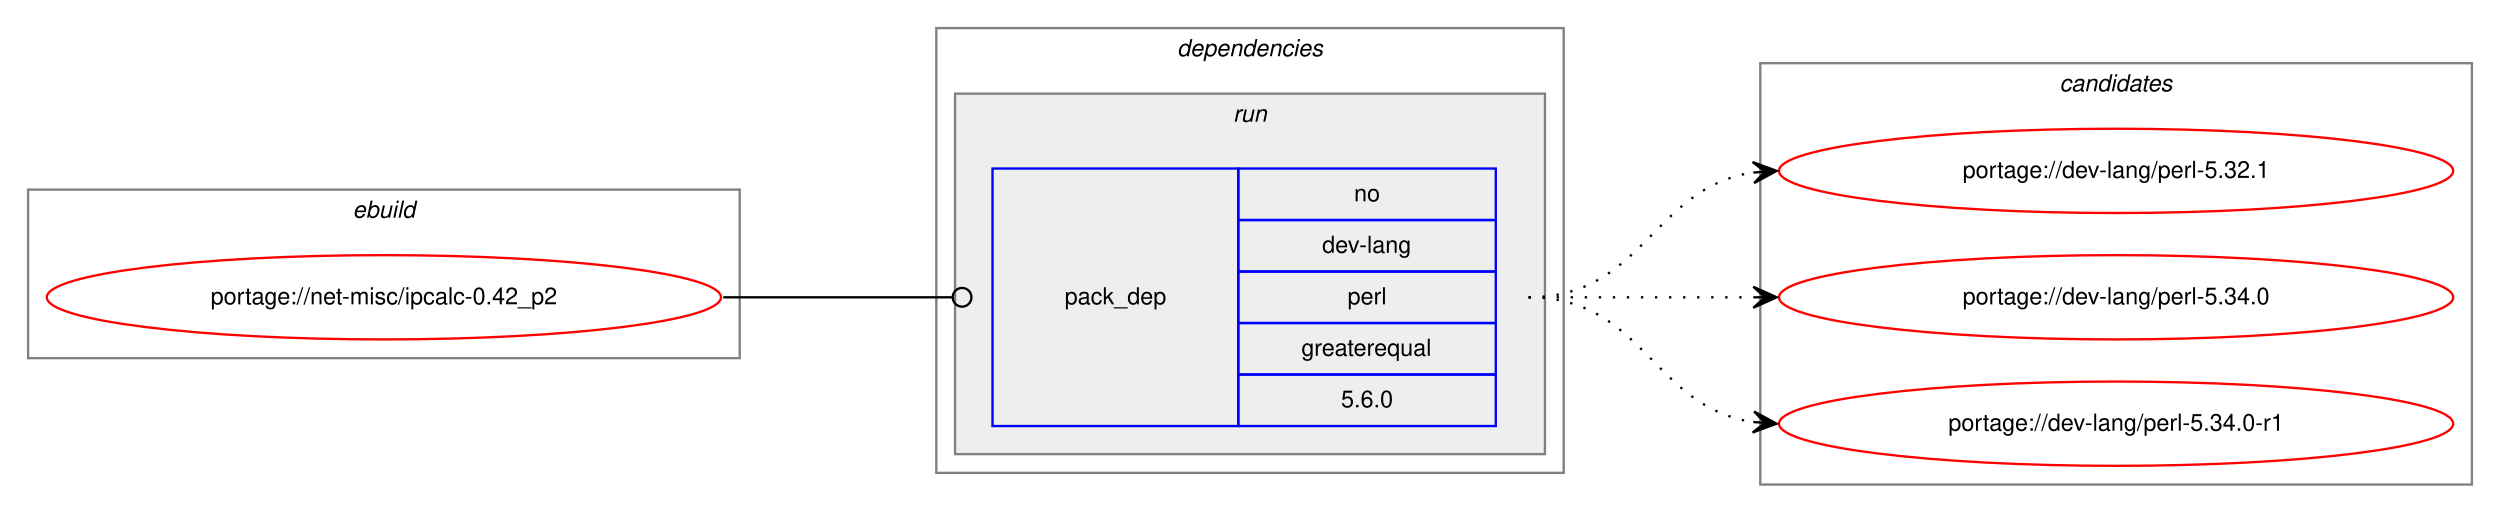
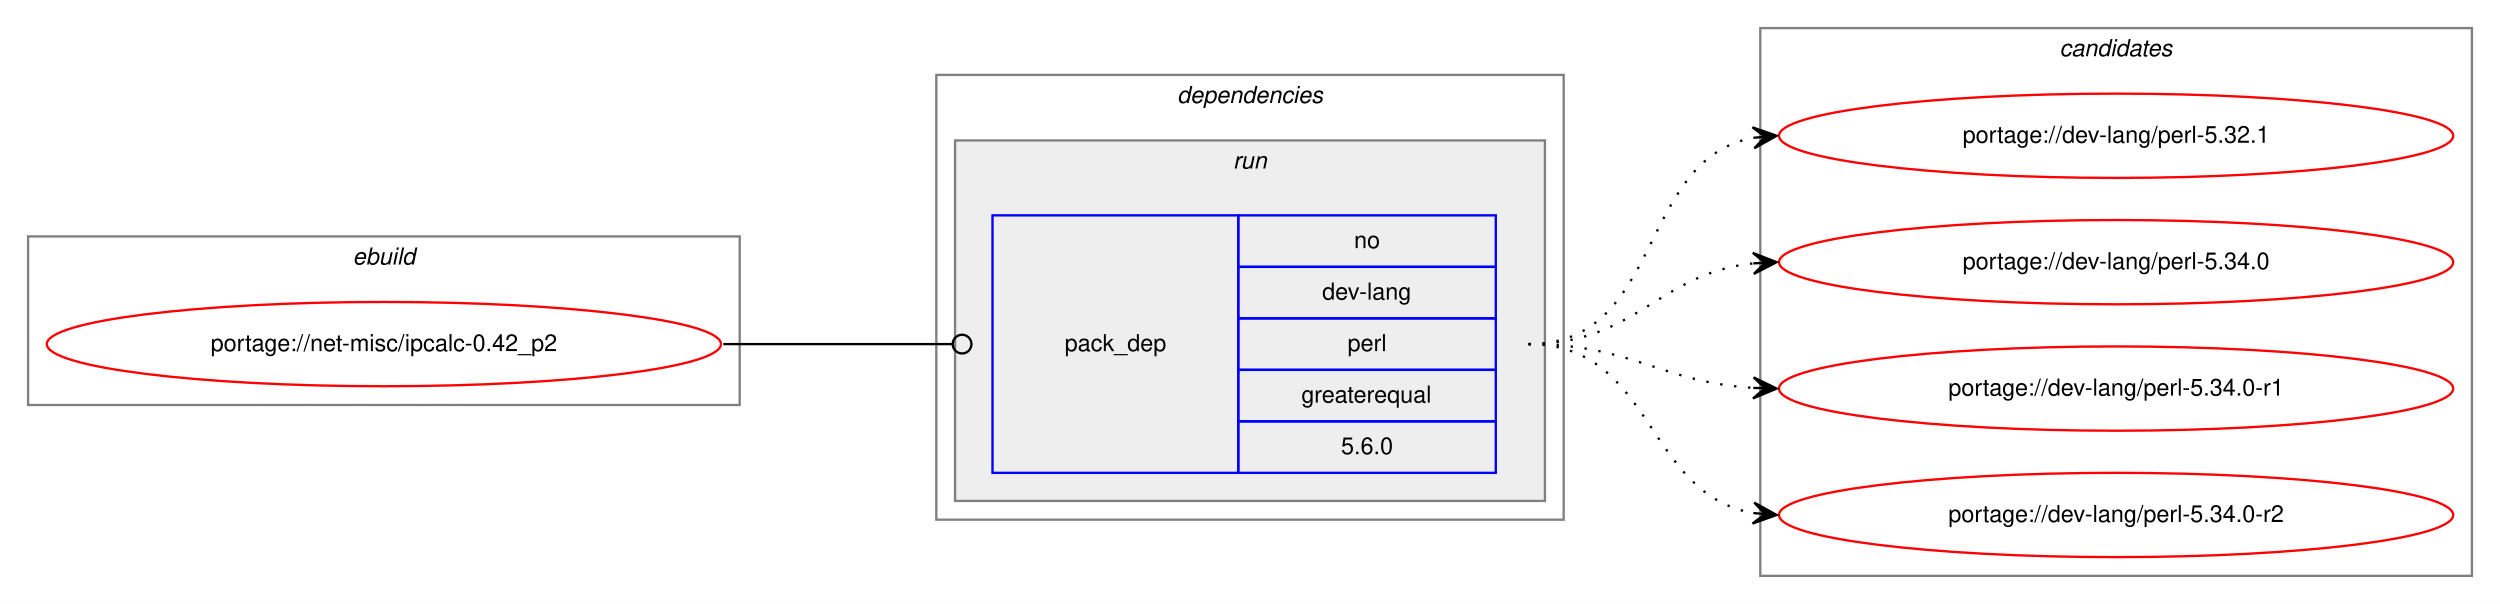
- <svg xmlns="http://www.w3.org/2000/svg" xmlns:xlink="http://www.w3.org/1999/xlink" width="1068pt" height="219pt" viewBox="0.00 0.00 1068.00 219.00">
-   <g id="graph0" class="graph" transform="scale(1 1) rotate(0) translate(4 215)">
-     <polygon fill="white" stroke="transparent" points="-4,4 -4,-215 1064,-215 1064,4 -4,4" />
+ <svg xmlns="http://www.w3.org/2000/svg" xmlns:xlink="http://www.w3.org/1999/xlink" width="1068pt" height="258pt" viewBox="0.00 0.00 1068.00 258.00">
+   <g id="graph0" class="graph" transform="scale(1 1) rotate(0) translate(4 254)">
+     <polygon fill="white" stroke="transparent" points="-4,4 -4,-254 1064,-254 1064,4 -4,4" />
    <g id="clust1" class="cluster">
-       <polygon fill="none" stroke="gray" points="8,-62 8,-134 312,-134 312,-62 8,-62" />
-       <text text-anchor="start" x="146.66" y="-122" font-family="Helvetica,sans-Serif" font-style="italic" font-size="10.00">ebuild</text>
+       <polygon fill="none" stroke="gray" points="8,-81 8,-153 312,-153 312,-81 8,-81" />
+       <text text-anchor="start" x="146.66" y="-141" font-family="Helvetica,sans-Serif" font-style="italic" font-size="10.00">ebuild</text>
    </g>
    <g id="clust2" class="cluster">
-       <polygon fill="none" stroke="gray" points="396,-13 396,-203 664,-203 664,-13 396,-13" />
-       <text text-anchor="start" x="498.88" y="-191" font-family="Helvetica,sans-Serif" font-style="italic" font-size="10.00">dependencies</text>
+       <polygon fill="none" stroke="gray" points="396,-32 396,-222 664,-222 664,-32 396,-32" />
+       <text text-anchor="start" x="498.88" y="-210" font-family="Helvetica,sans-Serif" font-style="italic" font-size="10.00">dependencies</text>
    </g>
    <g id="clust5" class="cluster">
-       <polygon fill="#eeeeee" stroke="gray" points="404,-21 404,-175 656,-175 656,-21 404,-21" />
-       <text text-anchor="start" x="522.78" y="-163" font-family="Helvetica,sans-Serif" font-style="italic" font-size="10.00">run</text>
+       <polygon fill="#eeeeee" stroke="gray" points="404,-40 404,-194 656,-194 656,-40 404,-40" />
+       <text text-anchor="start" x="522.78" y="-182" font-family="Helvetica,sans-Serif" font-style="italic" font-size="10.00">run</text>
    </g>
    <g id="clust7" class="cluster">
-       <polygon fill="none" stroke="gray" points="748,-8 748,-188 1052,-188 1052,-8 748,-8" />
-       <text text-anchor="start" x="875.82" y="-176" font-family="Helvetica,sans-Serif" font-style="italic" font-size="10.00">candidates</text>
+       <polygon fill="none" stroke="gray" points="748,-8 748,-242 1052,-242 1052,-8 748,-8" />
+       <text text-anchor="start" x="875.82" y="-230" font-family="Helvetica,sans-Serif" font-style="italic" font-size="10.00">candidates</text>
    </g>
    <g id="node1" class="node">
      <g id="a_node1">
        <a xlink:href="../net-misc/ipcalc-0.42_p2.svg" xlink:title="portage://net-misc/ipcalc-0.42_p2">
-           <ellipse fill="none" stroke="red" cx="160" cy="-88" rx="144" ry="18" />
-           <text text-anchor="middle" x="160" y="-85" font-family="Helvetica,sans-Serif" font-size="10.00">portage://net-misc/ipcalc-0.42_p2</text>
+           <ellipse fill="none" stroke="red" cx="160" cy="-107" rx="144" ry="18" />
+           <text text-anchor="middle" x="160" y="-104" font-family="Helvetica,sans-Serif" font-size="10.00">portage://net-misc/ipcalc-0.42_p2</text>
        </a>
      </g>
    </g>
    <g id="node2" class="node">
-       <polygon fill="none" stroke="blue" points="420,-33 420,-143 525,-143 525,-33 420,-33" />
-       <text text-anchor="start" x="450.82" y="-85" font-family="Helvetica,sans-Serif" font-size="10.00">pack_dep</text>
-       <polygon fill="none" stroke="blue" points="525,-121 525,-143 635,-143 635,-121 525,-121" />
-       <text text-anchor="start" x="574.44" y="-129" font-family="Helvetica,sans-Serif" font-size="10.00">no</text>
-       <polygon fill="none" stroke="blue" points="525,-99 525,-121 635,-121 635,-99 525,-99" />
-       <text text-anchor="start" x="560.83" y="-107" font-family="Helvetica,sans-Serif" font-size="10.00">dev-lang</text>
-       <polygon fill="none" stroke="blue" points="525,-77 525,-99 635,-99 635,-77 525,-77" />
-       <text text-anchor="start" x="571.67" y="-85" font-family="Helvetica,sans-Serif" font-size="10.00">perl</text>
-       <polygon fill="none" stroke="blue" points="525,-55 525,-77 635,-77 635,-55 525,-55" />
-       <text text-anchor="start" x="551.94" y="-63" font-family="Helvetica,sans-Serif" font-size="10.00">greaterequal</text>
-       <polygon fill="none" stroke="blue" points="525,-33 525,-55 635,-55 635,-33 525,-33" />
-       <text text-anchor="start" x="568.88" y="-41" font-family="Helvetica,sans-Serif" font-size="10.00">5.6.0</text>
+       <polygon fill="none" stroke="blue" points="420,-52 420,-162 525,-162 525,-52 420,-52" />
+       <text text-anchor="start" x="450.82" y="-104" font-family="Helvetica,sans-Serif" font-size="10.00">pack_dep</text>
+       <polygon fill="none" stroke="blue" points="525,-140 525,-162 635,-162 635,-140 525,-140" />
+       <text text-anchor="start" x="574.44" y="-148" font-family="Helvetica,sans-Serif" font-size="10.00">no</text>
+       <polygon fill="none" stroke="blue" points="525,-118 525,-140 635,-140 635,-118 525,-118" />
+       <text text-anchor="start" x="560.83" y="-126" font-family="Helvetica,sans-Serif" font-size="10.00">dev-lang</text>
+       <polygon fill="none" stroke="blue" points="525,-96 525,-118 635,-118 635,-96 525,-96" />
+       <text text-anchor="start" x="571.67" y="-104" font-family="Helvetica,sans-Serif" font-size="10.00">perl</text>
+       <polygon fill="none" stroke="blue" points="525,-74 525,-96 635,-96 635,-74 525,-74" />
+       <text text-anchor="start" x="551.94" y="-82" font-family="Helvetica,sans-Serif" font-size="10.00">greaterequal</text>
+       <polygon fill="none" stroke="blue" points="525,-52 525,-74 635,-74 635,-52 525,-52" />
+       <text text-anchor="start" x="568.88" y="-60" font-family="Helvetica,sans-Serif" font-size="10.00">5.6.0</text>
    </g>
    <g id="edge1" class="edge">
-       <path fill="none" stroke="black" d="M305,-88C349.26,-88 362.33,-88 402.82,-88" />
-       <ellipse fill="none" stroke="black" cx="407" cy="-88" rx="4" ry="4" />
+       <path fill="none" stroke="black" d="M305,-107C349.26,-107 362.33,-107 402.82,-107" />
+       <ellipse fill="none" stroke="black" cx="407" cy="-107" rx="4" ry="4" />
    </g>
    <g id="node3" class="node">
      <g id="a_node3">
        <a xlink:href="../dev-lang/perl-5.32.1.svg" xlink:title="portage://dev-lang/perl-5.32.1">
-           <ellipse fill="none" stroke="red" cx="900" cy="-142" rx="144" ry="18" />
-           <text text-anchor="middle" x="900" y="-139" font-family="Helvetica,sans-Serif" font-size="10.00">portage://dev-lang/perl-5.32.1</text>
+           <ellipse fill="none" stroke="red" cx="900" cy="-196" rx="144" ry="18" />
+           <text text-anchor="middle" x="900" y="-193" font-family="Helvetica,sans-Serif" font-size="10.00">portage://dev-lang/perl-5.32.1</text>
        </a>
      </g>
    </g>
    <g id="edge2" class="edge">
-       <path fill="none" stroke="black" stroke-dasharray="1,5" d="M649,-88C698.26,-88 701.85,-134.87 744.86,-141.28" />
-       <polygon fill="black" stroke="black" points="755,-142 744.71,-145.78 750.01,-141.64 745.03,-141.29 745.03,-141.29 745.03,-141.29 750.01,-141.64 745.35,-136.8 755,-142 755,-142" />
+       <path fill="none" stroke="black" stroke-dasharray="1,5" d="M649,-107C706.91,-107 695.21,-185.88 744.96,-195.12" />
+       <polygon fill="black" stroke="black" points="755,-196 744.64,-199.61 750.02,-195.56 745.04,-195.13 745.04,-195.13 745.04,-195.13 750.02,-195.56 745.43,-190.64 755,-196 755,-196" />
    </g>
    <g id="node4" class="node">
      <g id="a_node4">
        <a xlink:href="../dev-lang/perl-5.34.0.svg" xlink:title="portage://dev-lang/perl-5.34.0">
-           <ellipse fill="none" stroke="red" cx="900" cy="-88" rx="144" ry="18" />
-           <text text-anchor="middle" x="900" y="-85" font-family="Helvetica,sans-Serif" font-size="10.00">portage://dev-lang/perl-5.34.0</text>
+           <ellipse fill="none" stroke="red" cx="900" cy="-142" rx="144" ry="18" />
+           <text text-anchor="middle" x="900" y="-139" font-family="Helvetica,sans-Serif" font-size="10.00">portage://dev-lang/perl-5.34.0</text>
        </a>
      </g>
    </g>
    <g id="edge3" class="edge">
-       <path fill="none" stroke="black" stroke-dasharray="1,5" d="M649,-88C692.43,-88 705.83,-88 744.57,-88" />
-       <polygon fill="black" stroke="black" points="755,-88 745,-92.5 750,-88 745,-88 745,-88 745,-88 750,-88 745,-83.5 755,-88 755,-88" />
+       <path fill="none" stroke="black" stroke-dasharray="1,5" d="M649,-107C695.03,-107 704.18,-137.12 744.88,-141.48" />
+       <polygon fill="black" stroke="black" points="755,-142 744.78,-145.98 750.01,-141.74 745.01,-141.48 745.01,-141.48 745.01,-141.48 750.01,-141.74 745.25,-136.99 755,-142 755,-142" />
    </g>
    <g id="node5" class="node">
      <g id="a_node5">
        <a xlink:href="../dev-lang/perl-5.34.0-r1.svg" xlink:title="portage://dev-lang/perl-5.34.0-r1">
-           <ellipse fill="none" stroke="red" cx="900" cy="-34" rx="144" ry="18" />
-           <text text-anchor="middle" x="900" y="-31" font-family="Helvetica,sans-Serif" font-size="10.00">portage://dev-lang/perl-5.34.0-r1</text>
+           <ellipse fill="none" stroke="red" cx="900" cy="-88" rx="144" ry="18" />
+           <text text-anchor="middle" x="900" y="-85" font-family="Helvetica,sans-Serif" font-size="10.00">portage://dev-lang/perl-5.34.0-r1</text>
        </a>
      </g>
    </g>
    <g id="edge4" class="edge">
-       <path fill="none" stroke="black" stroke-dasharray="1,5" d="M649,-88C698.26,-88 701.85,-41.13 744.86,-34.72" />
-       <polygon fill="black" stroke="black" points="755,-34 745.35,-39.2 750.01,-34.36 745.03,-34.71 745.03,-34.71 745.03,-34.71 750.01,-34.36 744.71,-30.22 755,-34 755,-34" />
+       <path fill="none" stroke="black" stroke-dasharray="1,5" d="M649,-107C693.31,-107 705.41,-90.72 744.93,-88.3" />
+       <polygon fill="black" stroke="black" points="755,-88 745.14,-92.79 750,-88.15 745,-88.3 745,-88.3 745,-88.3 750,-88.15 744.87,-83.8 755,-88 755,-88" />
+     </g>
+     <g id="node6" class="node">
+       <g id="a_node6">
+         <a xlink:href="../dev-lang/perl-5.34.0-r2.svg" xlink:title="portage://dev-lang/perl-5.34.0-r2">
+           <ellipse fill="none" stroke="red" cx="900" cy="-34" rx="144" ry="18" />
+           <text text-anchor="middle" x="900" y="-31" font-family="Helvetica,sans-Serif" font-size="10.00">portage://dev-lang/perl-5.34.0-r2</text>
+         </a>
+       </g>
+     </g>
+     <g id="edge5" class="edge">
+       <path fill="none" stroke="black" stroke-dasharray="1,5" d="M649,-107C702.63,-107 698.59,-42.84 745.01,-34.82" />
+       <polygon fill="black" stroke="black" points="755,-34 745.4,-39.3 750.02,-34.41 745.03,-34.82 745.03,-34.82 745.03,-34.82 750.02,-34.41 744.67,-30.33 755,-34 755,-34" />
    </g>
  </g>
</svg>
